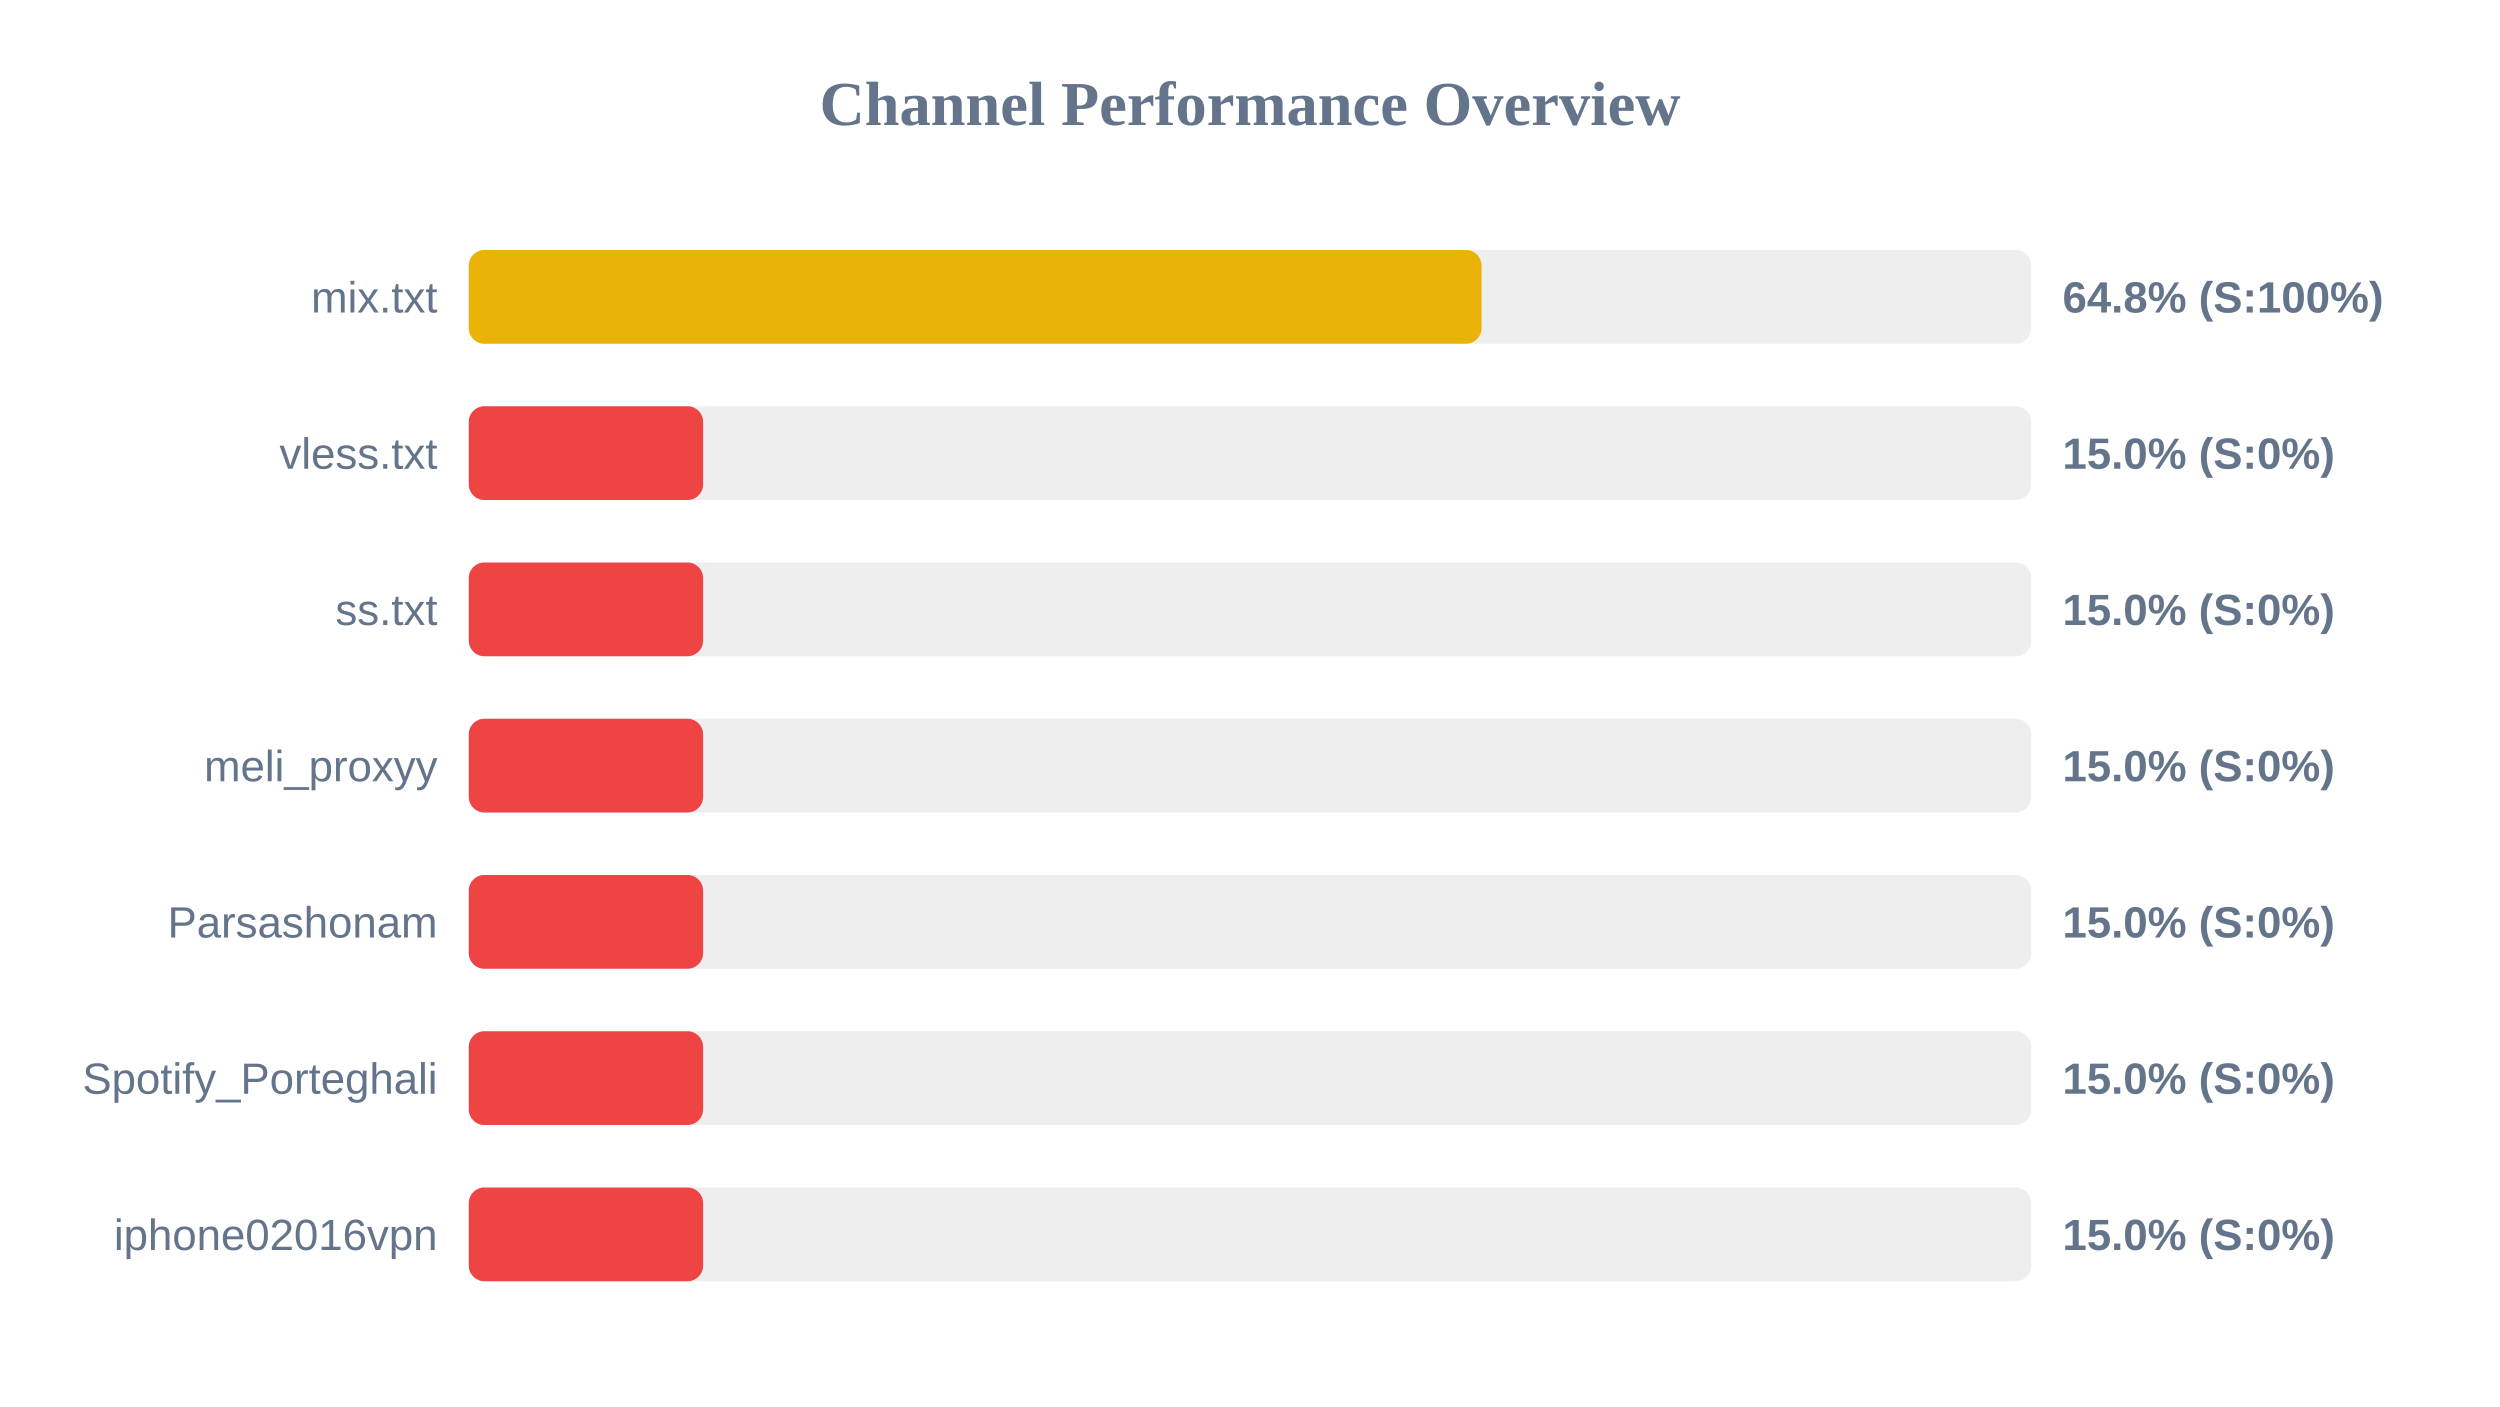
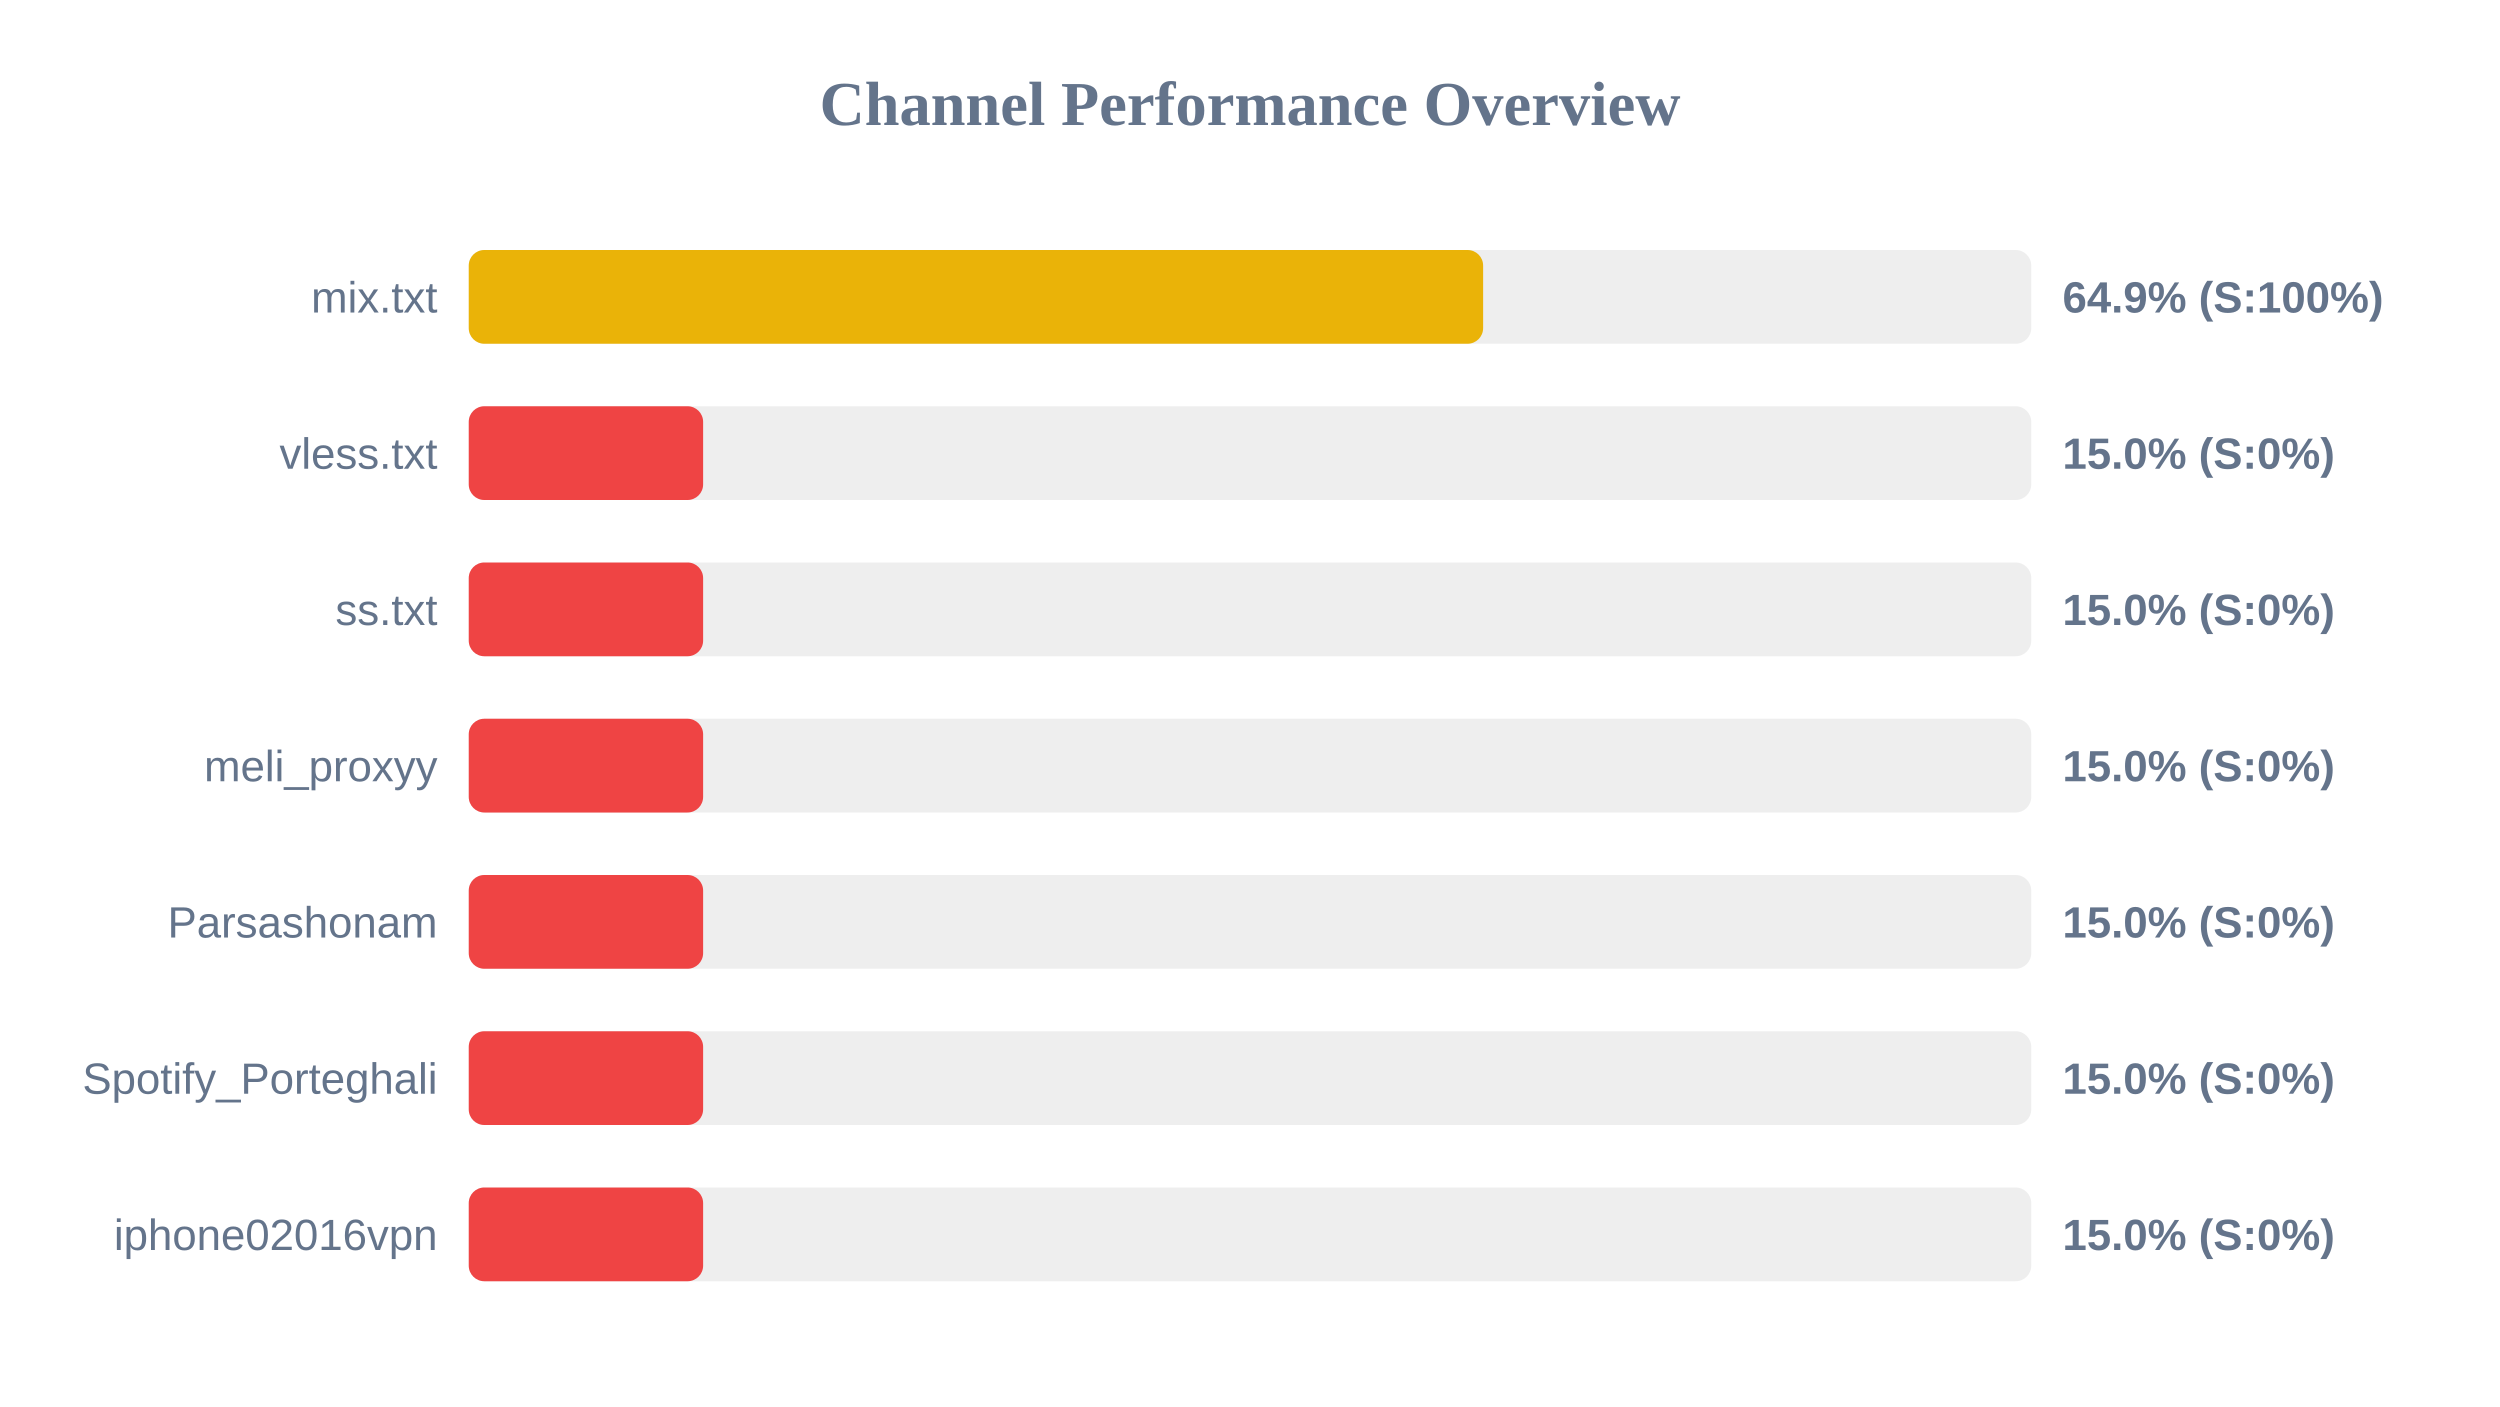
<svg xmlns="http://www.w3.org/2000/svg" width="800" height="450" version="1.1">
  <style>
        .row { font: 14px Arial; fill: #64748b; }
        .score { font: bold 14px Arial; fill: #64748b; }
    </style>
  <text x="400" y="40" text-anchor="middle" font-size="20px" font-weight="bold" fill="#64748b">Channel Performance Overview</text>
  <rect x="150" y="80" width="500" height="30" fill="#eee" rx="5" />
-   <rect x="150" y="80" width="324.1" height="30" fill="#eab308" rx="5" />
+   <rect x="150" y="80" width="324.6" height="30" fill="#eab308" rx="5" />
  <text x="140" y="100" text-anchor="end" class="row">mix.txt</text>
-   <text x="660" y="100" text-anchor="start" class="score">64.8% (S:100%)</text>
+   <text x="660" y="100" text-anchor="start" class="score">64.9% (S:100%)</text>
  <rect x="150" y="130" width="500" height="30" fill="#eee" rx="5" />
  <rect x="150" y="130" width="75.0" height="30" fill="#ef4444" rx="5" />
  <text x="140" y="150" text-anchor="end" class="row">vless.txt</text>
  <text x="660" y="150" text-anchor="start" class="score">15.0% (S:0%)</text>
  <rect x="150" y="180" width="500" height="30" fill="#eee" rx="5" />
  <rect x="150" y="180" width="75.0" height="30" fill="#ef4444" rx="5" />
  <text x="140" y="200" text-anchor="end" class="row">ss.txt</text>
  <text x="660" y="200" text-anchor="start" class="score">15.0% (S:0%)</text>
  <rect x="150" y="230" width="500" height="30" fill="#eee" rx="5" />
  <rect x="150" y="230" width="75.0" height="30" fill="#ef4444" rx="5" />
  <text x="140" y="250" text-anchor="end" class="row">meli_proxyy</text>
  <text x="660" y="250" text-anchor="start" class="score">15.0% (S:0%)</text>
  <rect x="150" y="280" width="500" height="30" fill="#eee" rx="5" />
  <rect x="150" y="280" width="75.0" height="30" fill="#ef4444" rx="5" />
  <text x="140" y="300" text-anchor="end" class="row">Parsashonam</text>
  <text x="660" y="300" text-anchor="start" class="score">15.0% (S:0%)</text>
  <rect x="150" y="330" width="500" height="30" fill="#eee" rx="5" />
  <rect x="150" y="330" width="75.0" height="30" fill="#ef4444" rx="5" />
  <text x="140" y="350" text-anchor="end" class="row">Spotify_Porteghali</text>
  <text x="660" y="350" text-anchor="start" class="score">15.0% (S:0%)</text>
  <rect x="150" y="380" width="500" height="30" fill="#eee" rx="5" />
  <rect x="150" y="380" width="75.0" height="30" fill="#ef4444" rx="5" />
  <text x="140" y="400" text-anchor="end" class="row">iphone02016vpn</text>
  <text x="660" y="400" text-anchor="start" class="score">15.0% (S:0%)</text>
</svg>
